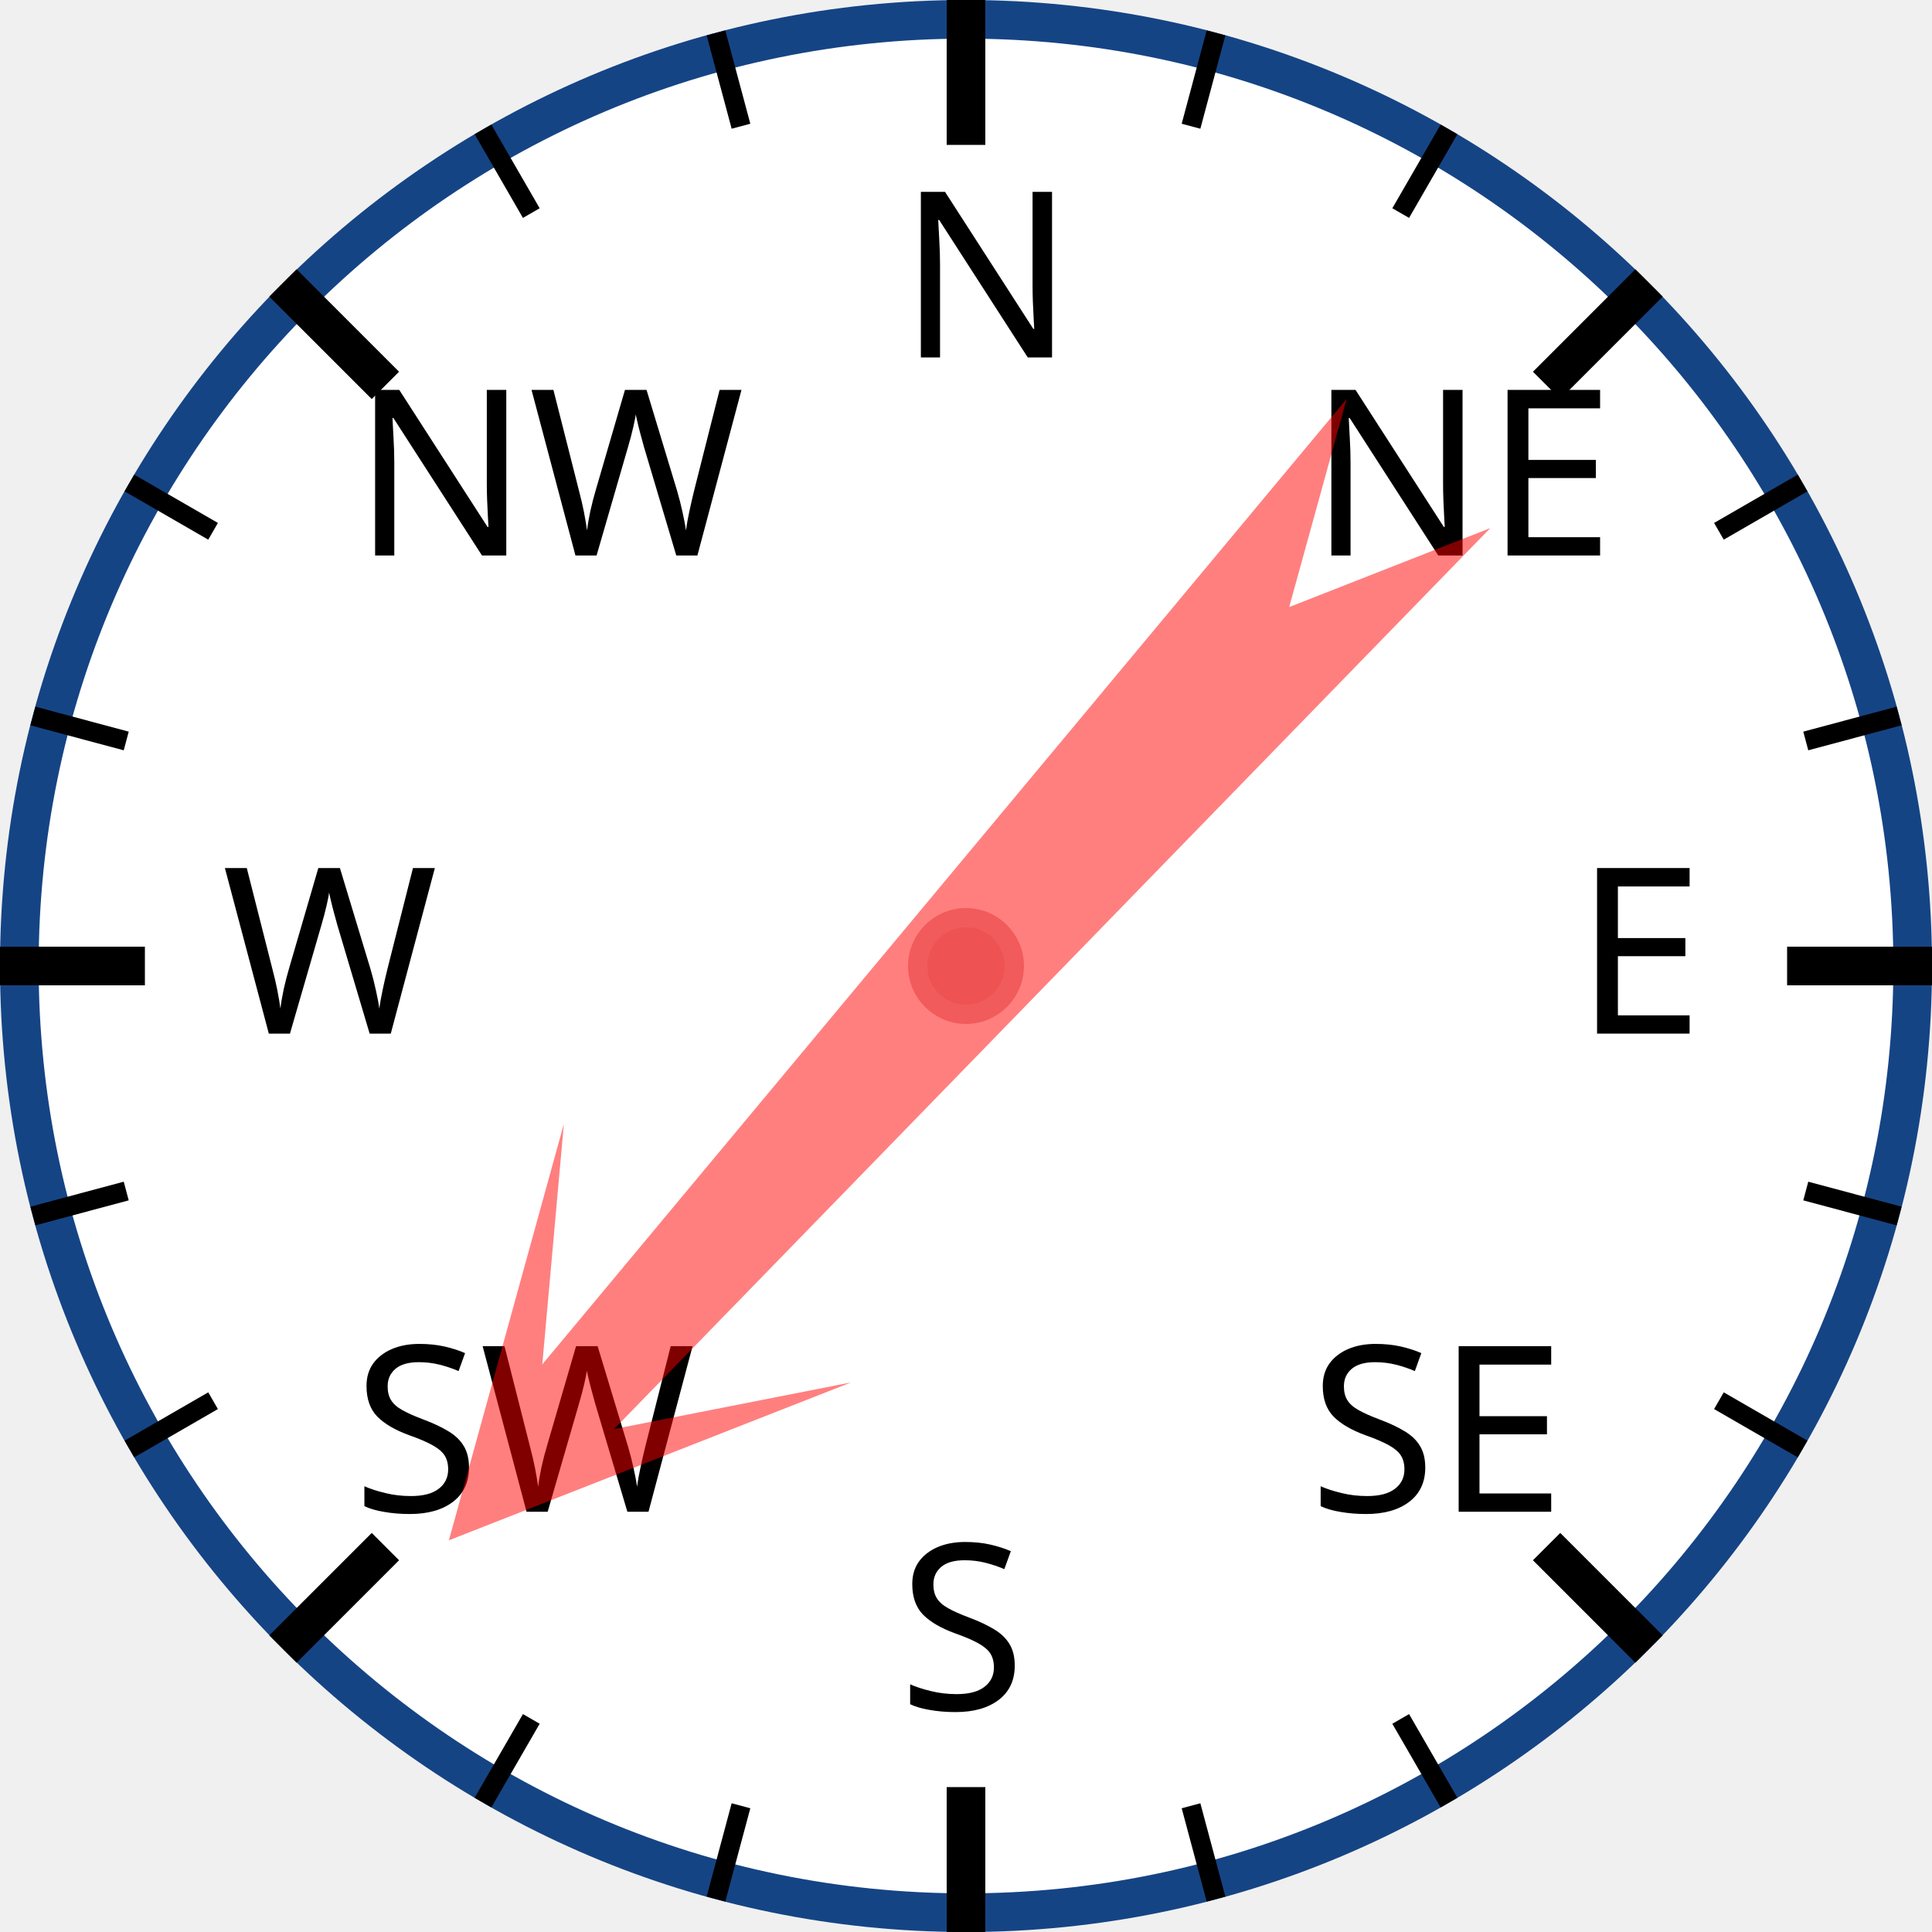
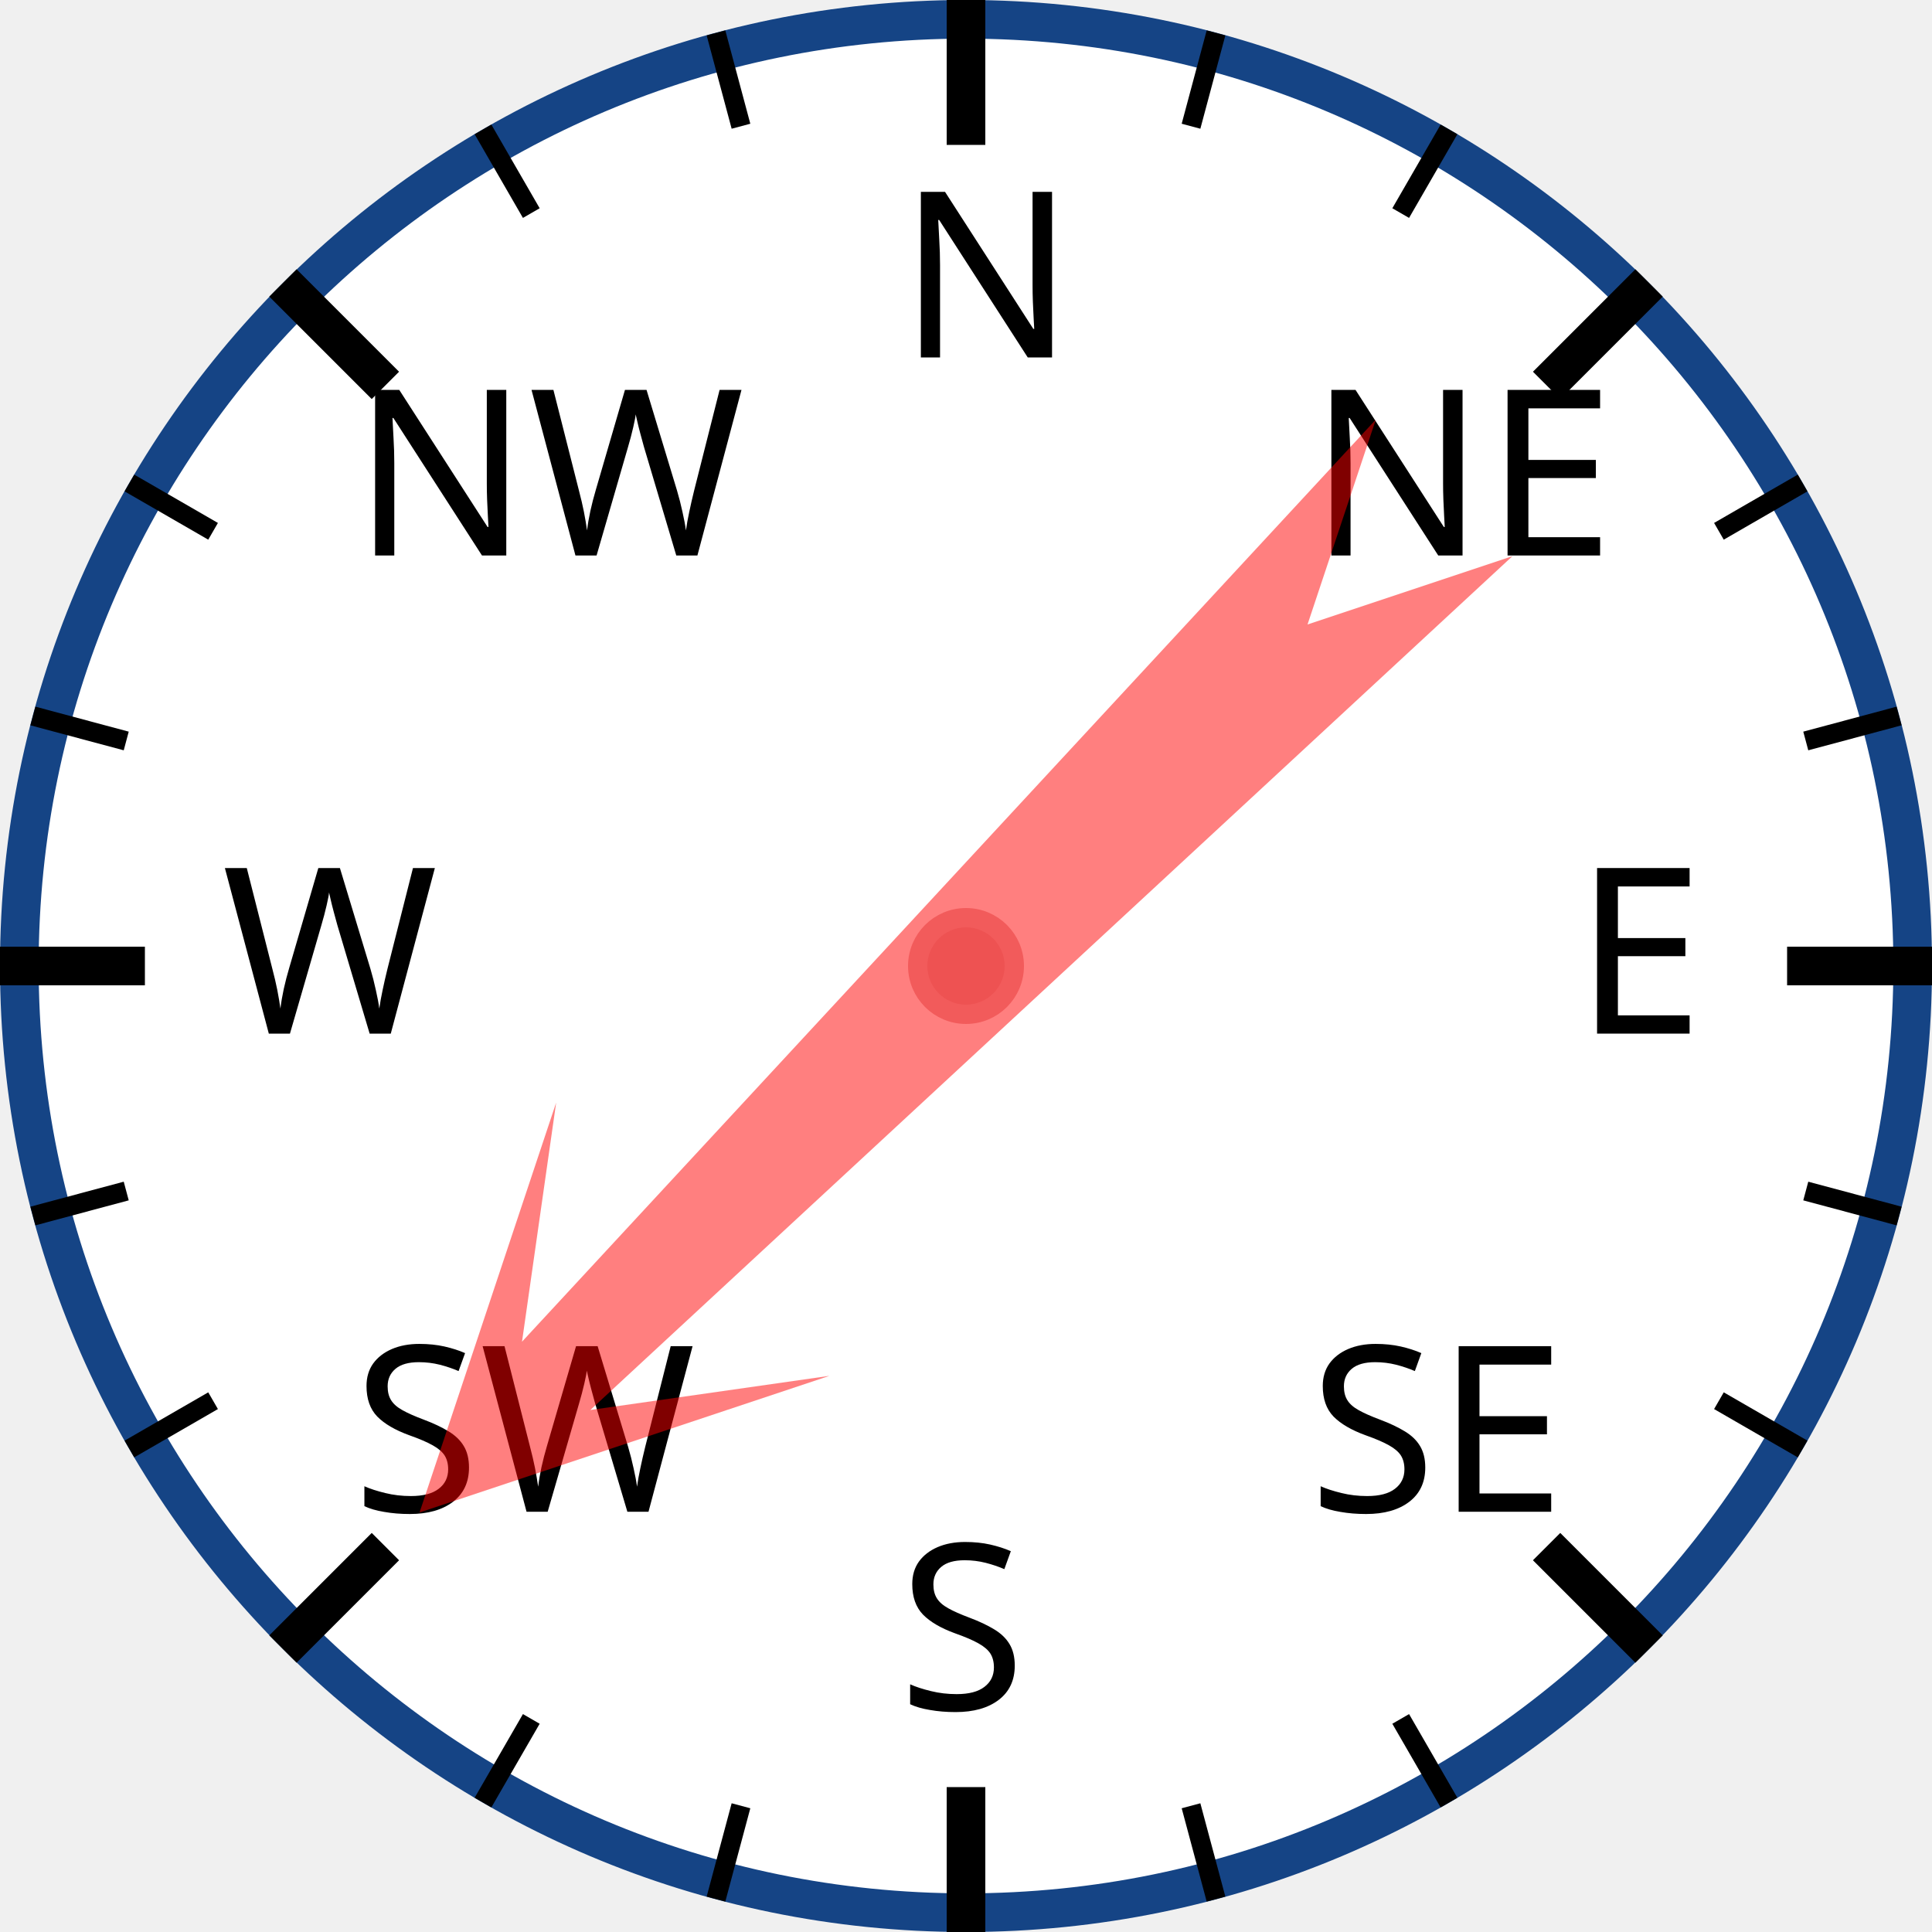
<svg xmlns="http://www.w3.org/2000/svg" width="120px" height="120px" viewBox="0 0 200 200">
  <circle cx="100" cy="100" r="98" style="fill: white; stroke: #154485; stroke-width: 4;" />
  <text x="93.0" y="37.0" style="font-family: sans-serif; font-size: 18pt;">N</text>
  <line x1="100.0" y1="0.0" x2="100.0" y2="15.0" style="stroke: black; stroke-width: 4;" />
  <line x1="74.118" y1="3.407" x2="76.706" y2="13.067" style="stroke: black; stroke-width: 2;" />
  <line x1="50" y1="13.397" x2="55" y2="22.058" style="stroke: black; stroke-width: 2;" />
  <text x="36.503" y="57.503" style="font-family: sans-serif; font-size: 18pt;">NW</text>
  <line x1="29.289" y1="29.289" x2="39.896" y2="39.896" style="stroke: black; stroke-width: 4;" />
  <line x1="13.397" y1="50" x2="22.058" y2="55" style="stroke: black; stroke-width: 2;" />
  <line x1="3.407" y1="74.118" x2="13.067" y2="76.706" style="stroke: black; stroke-width: 2;" />
  <text x="23.0" y="107.0" style="font-family: sans-serif; font-size: 18pt;">W</text>
  <line x1="0.0" y1="100.0" x2="15.0" y2="100.0" style="stroke: black; stroke-width: 4;" />
  <line x1="3.407" y1="125.882" x2="13.067" y2="123.294" style="stroke: black; stroke-width: 2;" />
  <line x1="13.397" y1="150" x2="22.058" y2="145" style="stroke: black; stroke-width: 2;" />
  <text x="36.503" y="156.497" style="font-family: sans-serif; font-size: 18pt;">SW</text>
  <line x1="29.289" y1="170.711" x2="39.896" y2="160.104" style="stroke: black; stroke-width: 4;" />
  <line x1="50" y1="186.603" x2="55" y2="177.942" style="stroke: black; stroke-width: 2;" />
  <line x1="74.118" y1="196.593" x2="76.706" y2="186.933" style="stroke: black; stroke-width: 2;" />
  <text x="93" y="177.0" style="font-family: sans-serif; font-size: 18pt;">S</text>
  <line x1="100" y1="200.0" x2="100" y2="185.0" style="stroke: black; stroke-width: 4;" />
  <line x1="125.882" y1="196.593" x2="123.294" y2="186.933" style="stroke: black; stroke-width: 2;" />
  <line x1="150.0" y1="186.603" x2="145.0" y2="177.942" style="stroke: black; stroke-width: 2;" />
  <text x="135.497" y="156.497" style="font-family: sans-serif; font-size: 18pt;">SE</text>
  <line x1="170.711" y1="170.711" x2="160.104" y2="160.104" style="stroke: black; stroke-width: 4;" />
  <line x1="186.603" y1="150" x2="177.942" y2="145" style="stroke: black; stroke-width: 2;" />
  <line x1="196.593" y1="125.882" x2="186.933" y2="123.294" style="stroke: black; stroke-width: 2;" />
  <text x="163.0" y="107" style="font-family: sans-serif; font-size: 18pt;">E</text>
  <line x1="200.0" y1="100" x2="185.0" y2="100" style="stroke: black; stroke-width: 4;" />
  <line x1="196.593" y1="74.118" x2="186.933" y2="76.706" style="stroke: black; stroke-width: 2;" />
  <line x1="186.603" y1="50" x2="177.942" y2="55" style="stroke: black; stroke-width: 2;" />
  <text x="135.497" y="57.503" style="font-family: sans-serif; font-size: 18pt;">NE</text>
  <line x1="170.711" y1="29.289" x2="160.104" y2="39.896" style="stroke: black; stroke-width: 4;" />
  <line x1="150" y1="13.397" x2="145" y2="22.058" style="stroke: black; stroke-width: 2;" />
  <line x1="125.882" y1="3.407" x2="123.294" y2="13.067" style="stroke: black; stroke-width: 2;" />
-   <polygon points="100 20 120 60 105 40 110 170 100 150 90 170 95 40 80 60" style="fill: red; fill-opacity: 0.5;" transform="rotate(222,100,100)" />
+   <polygon points="100 20 120 60 105 40 110 170 100 150 90 170 95 40 80 60" style="fill: red; fill-opacity: 0.5;" transform="rotate(225,100,100)" />
  <circle cx="100" cy="100" r="5" style="fill: #EE5252; stroke: #F25B5B; stroke-width: 2;" />
</svg>
